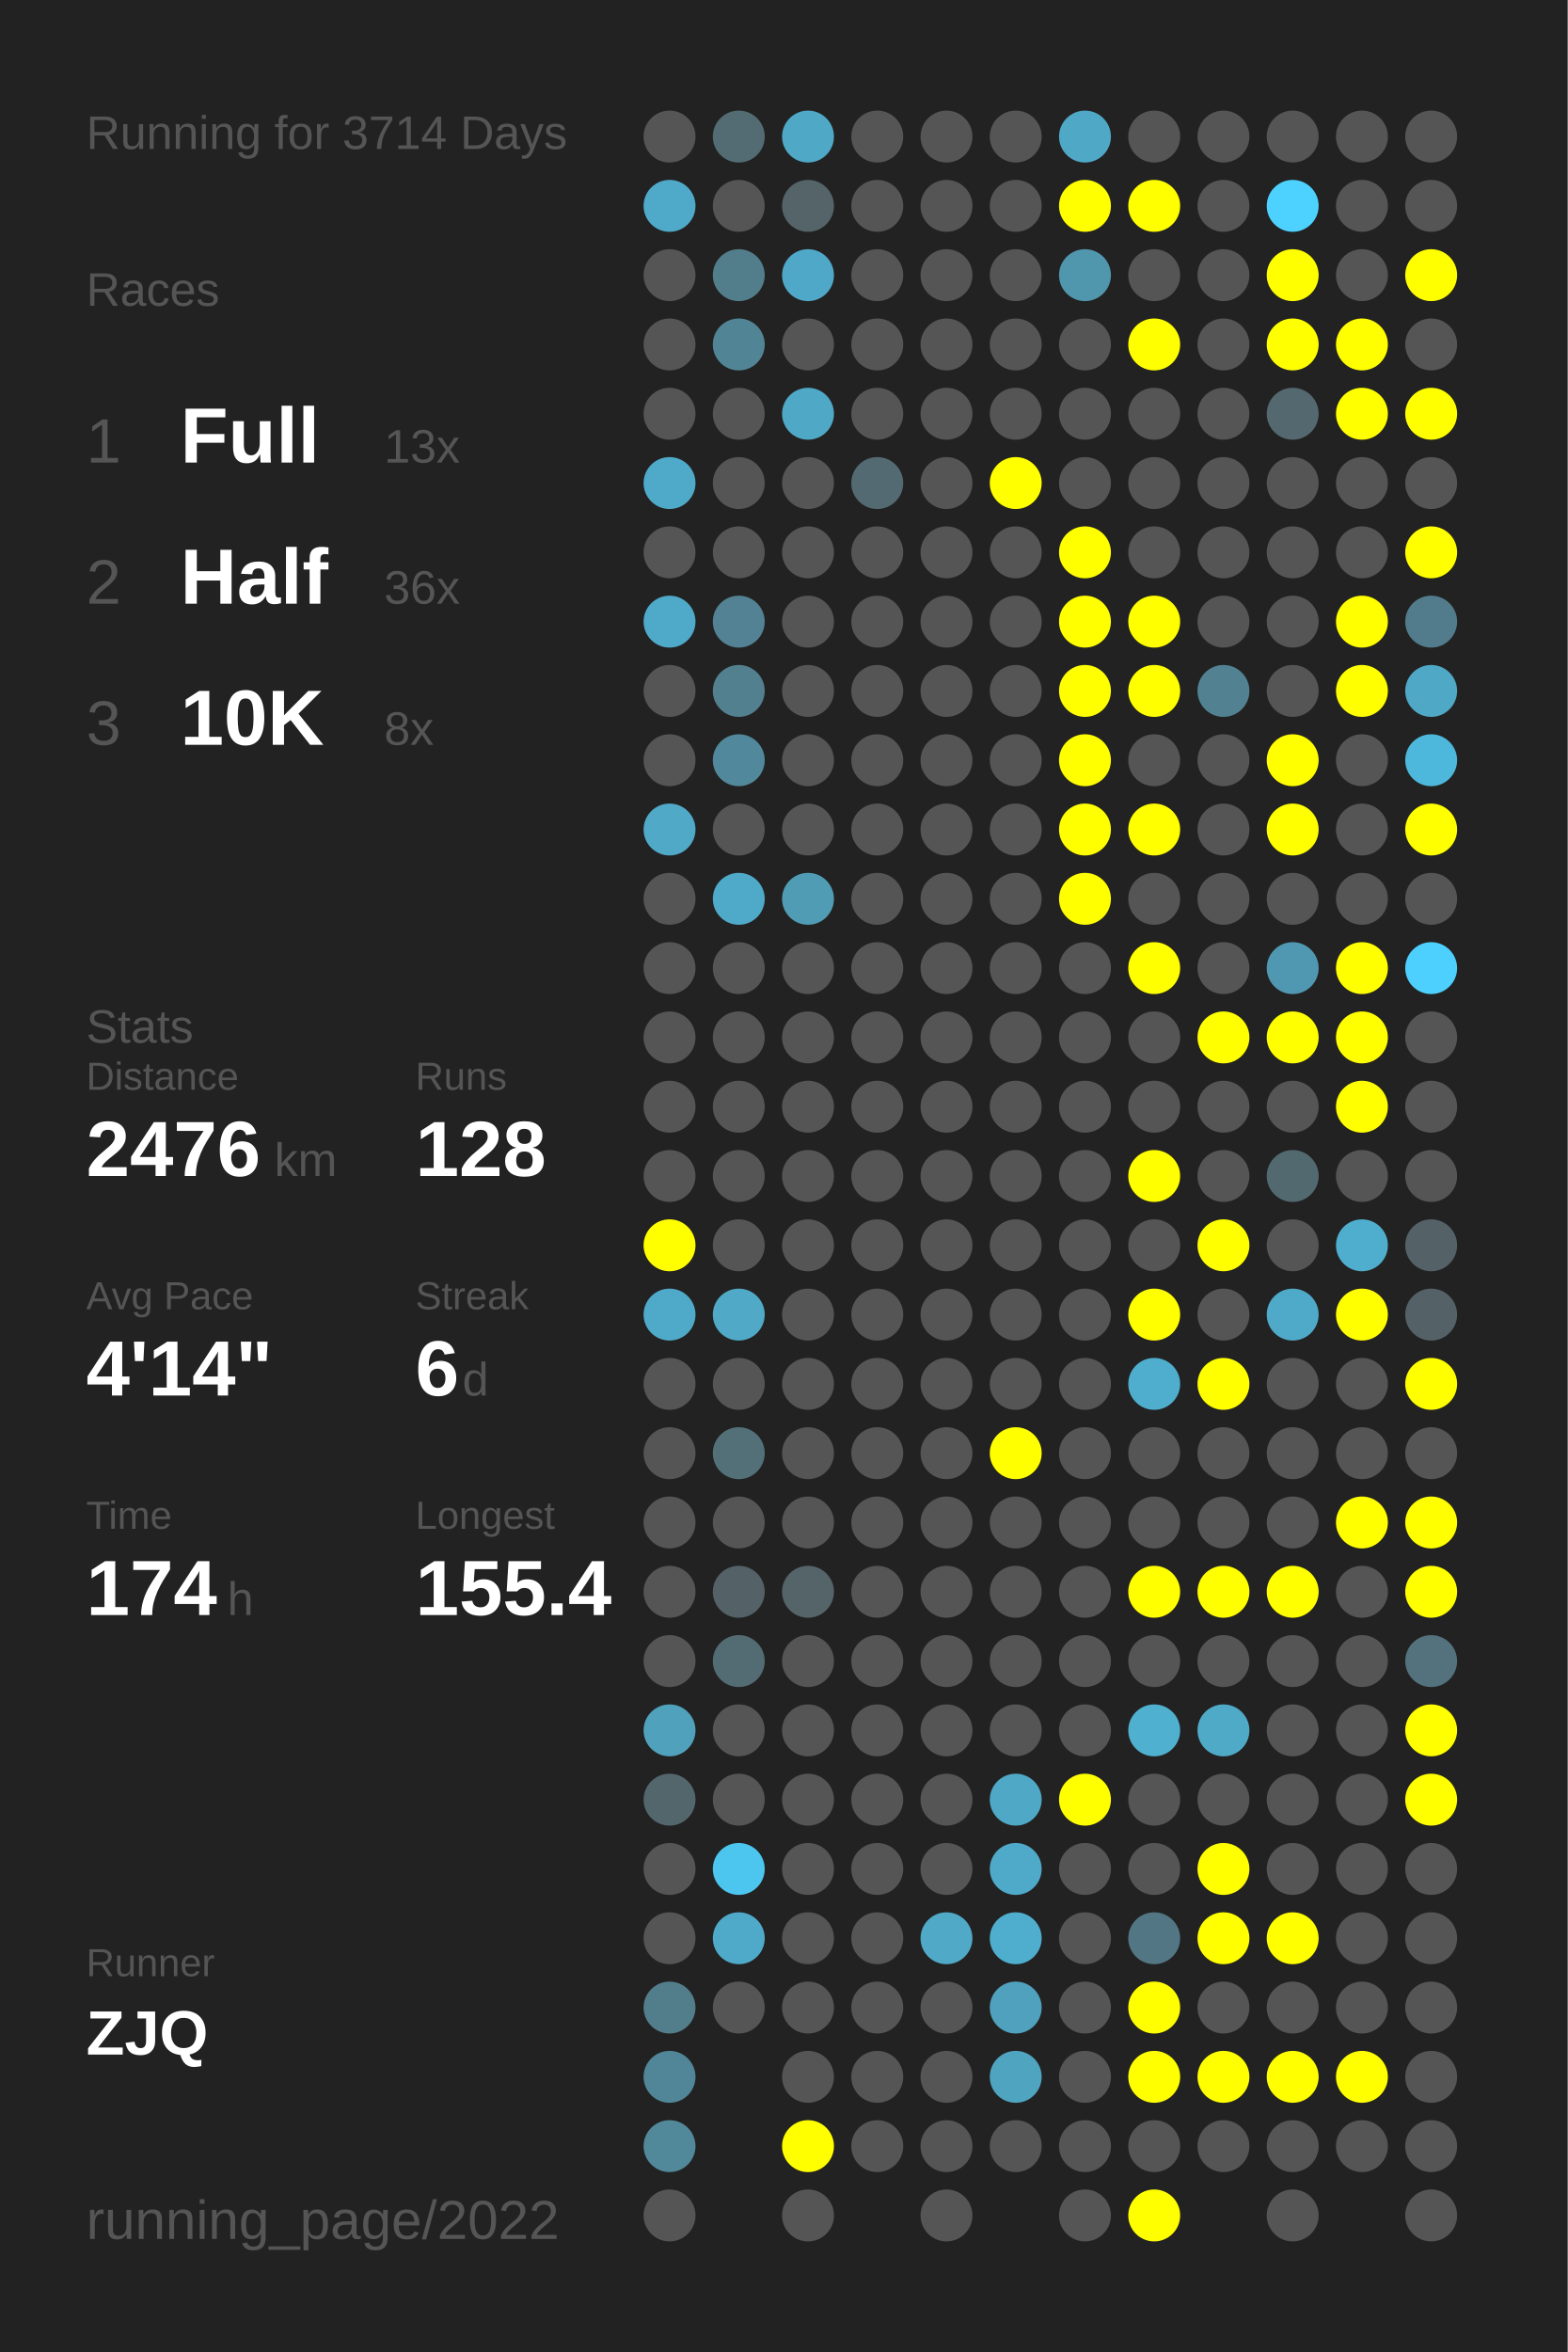
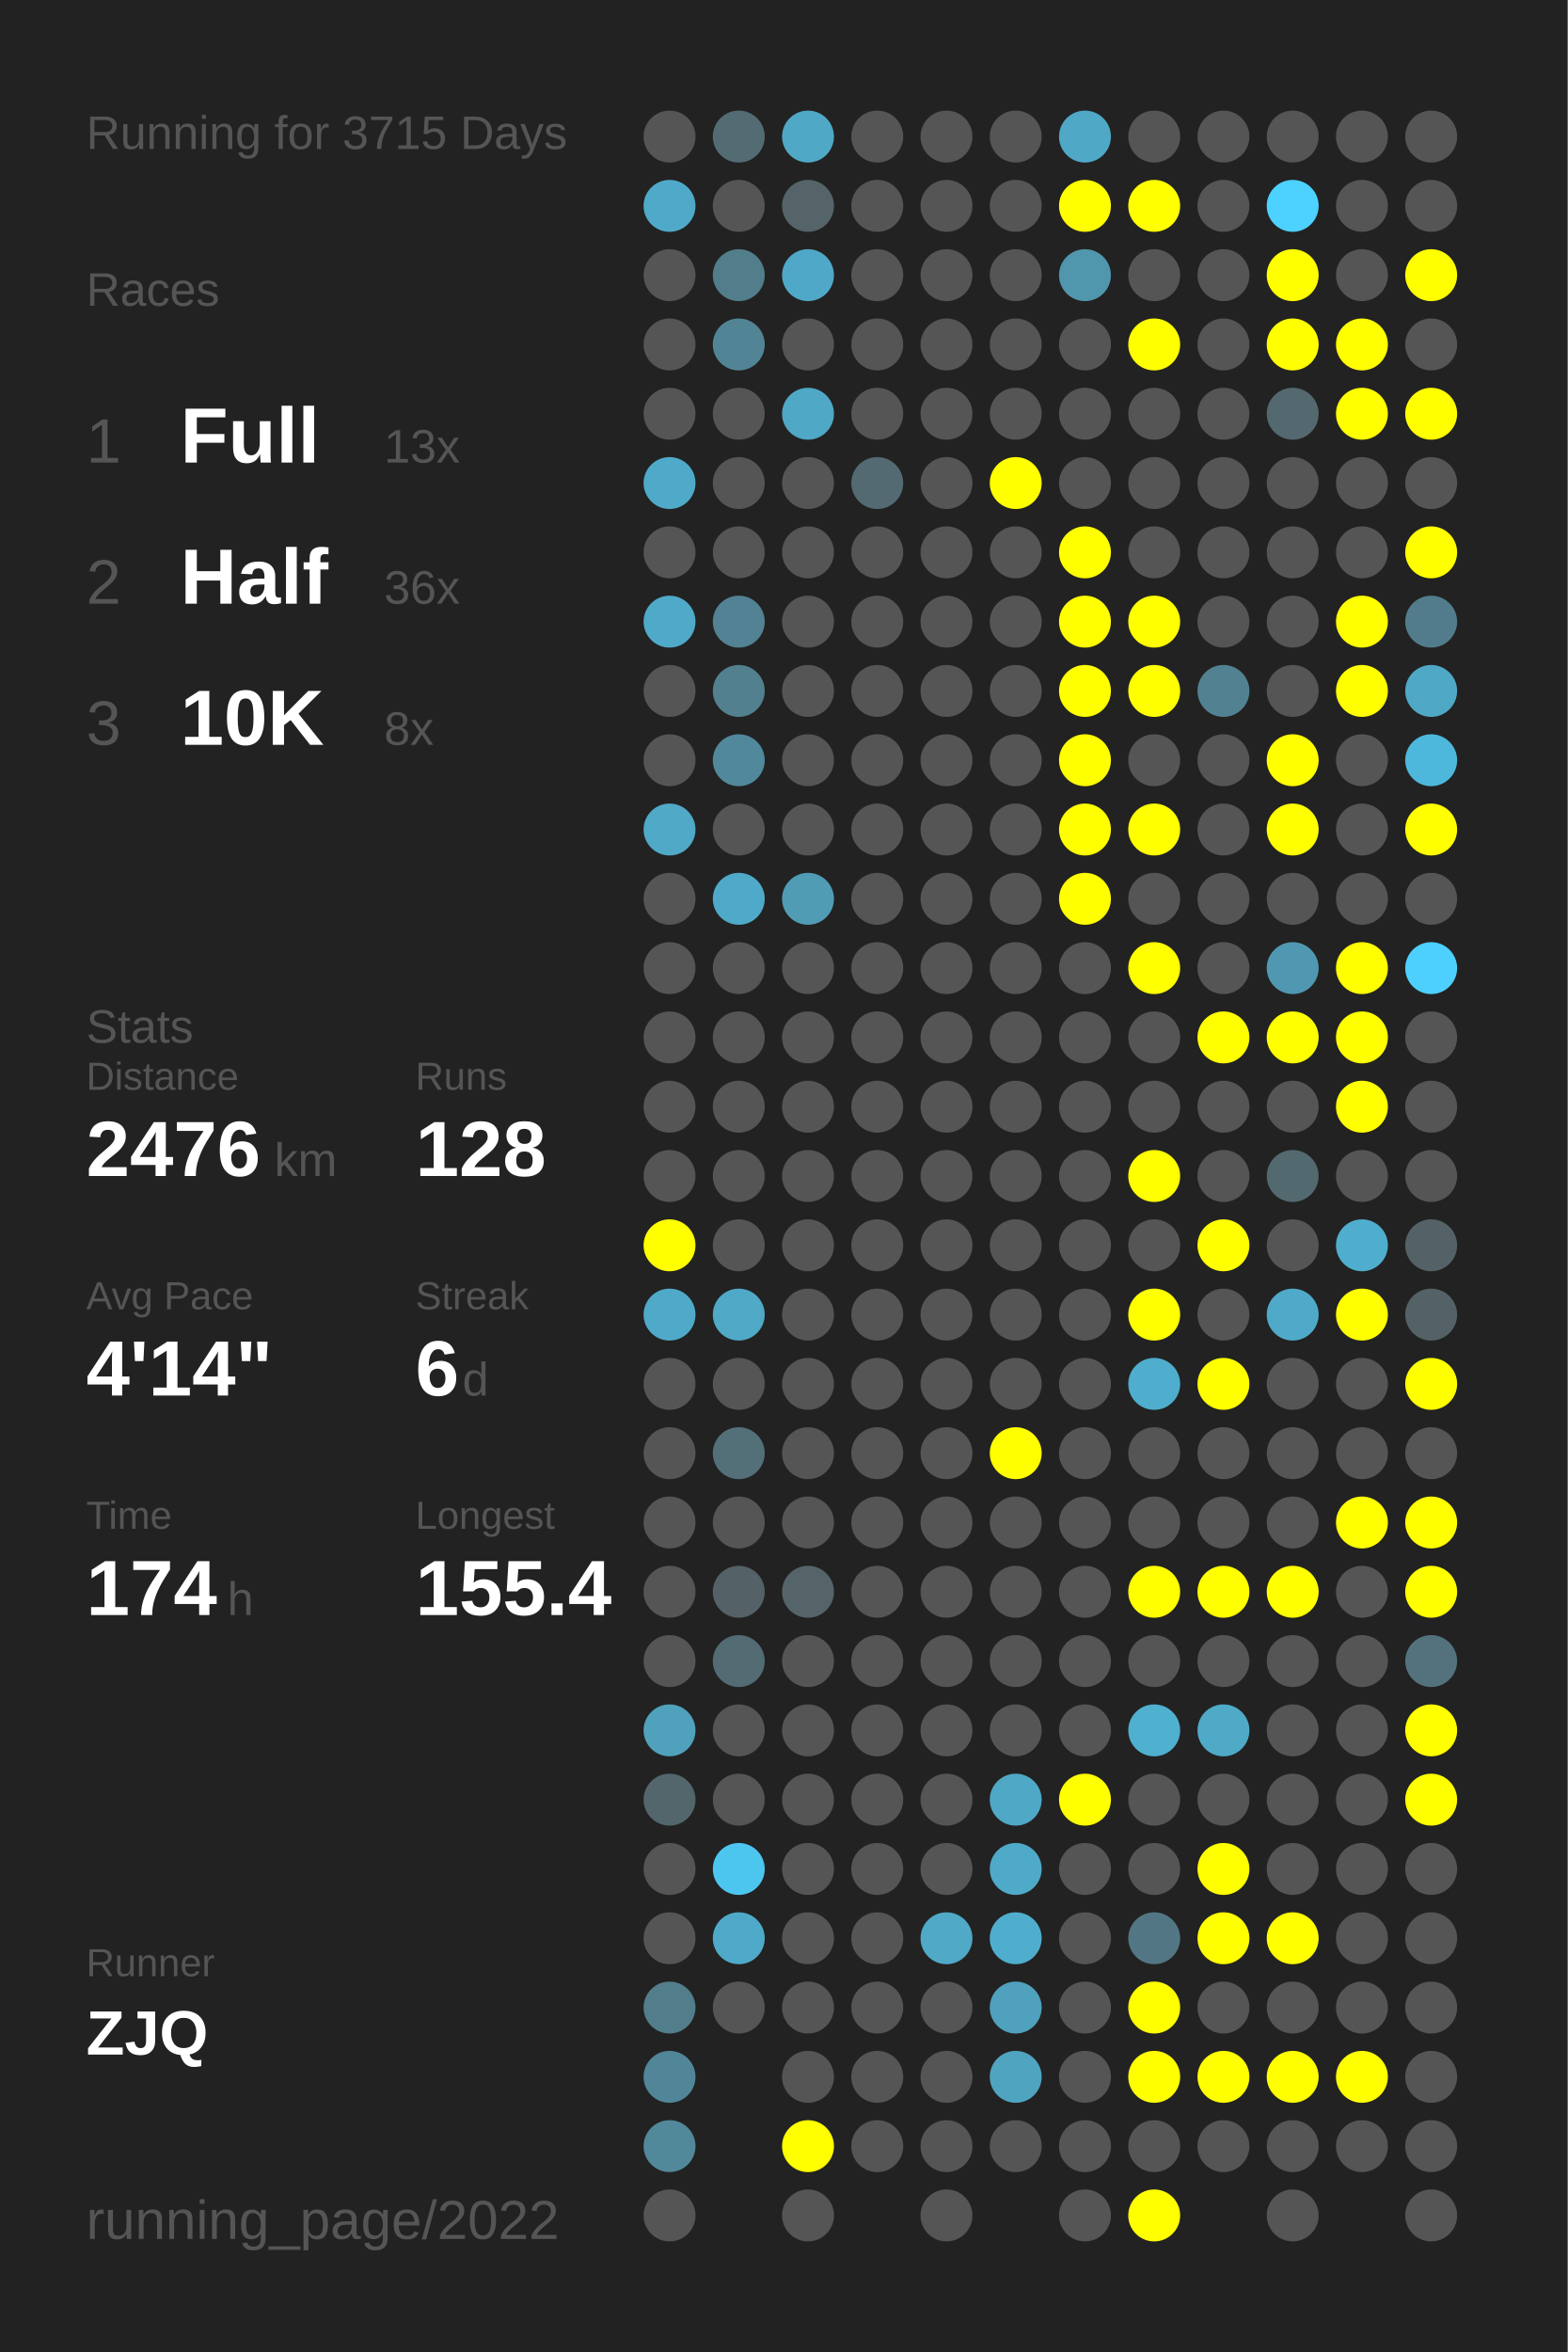
<svg xmlns="http://www.w3.org/2000/svg" baseProfile="full" height="300mm" version="1.1" viewBox="0,0,200,300" width="200mm">
  <defs />
  <rect fill="#222222" height="300" width="200" x="0" y="0" />
-   <text fill="#555555" style="font-size:6px; font-family:Arial;" x="11" y="19">Running for 3714 Days</text>
+   <text fill="#555555" style="font-size:6px; font-family:Arial;" x="11" y="19">Running for 3715 Days</text>
  <text fill="#555555" style="font-size:6px; font-family:Arial;" x="11" y="39">Races</text>
  <text fill="#555555" style="font-size:8px; font-family:Arial;" x="11" y="59">1</text>
  <text fill="#FFFFFF" style="font-size:10px; font-family:Arial; font-weight:bold;" x="23" y="59">Full</text>
  <text fill="#555555" style="font-size:6px; font-family:Arial;" x="49" y="59">13x</text>
  <text fill="#555555" style="font-size:8px; font-family:Arial;" x="11" y="77">2</text>
  <text fill="#FFFFFF" style="font-size:10px; font-family:Arial; font-weight:bold;" x="23" y="77">Half</text>
  <text fill="#555555" style="font-size:6px; font-family:Arial;" x="49" y="77">36x</text>
  <text fill="#555555" style="font-size:8px; font-family:Arial;" x="11" y="95">3</text>
  <text fill="#FFFFFF" style="font-size:10px; font-family:Arial; font-weight:bold;" x="23" y="95">10K</text>
  <text fill="#555555" style="font-size:6px; font-family:Arial;" x="49" y="95">8x</text>
  <text fill="#555555" style="font-size:6px; font-family:Arial;" x="11" y="133">Stats</text>
  <text fill="#555555" style="font-size:5px; font-family:Arial;" x="11" y="139">Distance</text>
  <text fill="#FFFFFF" style="font-size:10px; font-family:Arial; font-weight:bold;" x="11" y="150">2476</text>
  <text fill="#555555" style="font-size:6px; font-family:Arial;" x="35" y="150">km</text>
  <text fill="#555555" style="font-size:5px; font-family:Arial;" x="53" y="139">Runs</text>
  <text fill="#FFFFFF" style="font-size:10px; font-family:Arial; font-weight:bold;" x="53" y="150">128</text>
  <text fill="#555555" style="font-size:5px; font-family:Arial;" x="11" y="167">Avg Pace</text>
  <text fill="#FFFFFF" style="font-size:10px; font-family:Arial; font-weight:bold;" x="11" y="178">4'14"</text>
  <text fill="#555555" style="font-size:5px; font-family:Arial;" x="53" y="167">Streak</text>
  <text fill="#FFFFFF" style="font-size:10px; font-family:Arial; font-weight:bold;" x="53" y="178">6</text>
  <text fill="#555555" style="font-size:6px; font-family:Arial;" x="59" y="178">d</text>
  <text fill="#555555" style="font-size:5px; font-family:Arial;" x="11" y="195">Time</text>
  <text fill="#FFFFFF" style="font-size:10px; font-family:Arial; font-weight:bold;" x="11" y="206">174</text>
  <text fill="#555555" style="font-size:6px; font-family:Arial;" x="29" y="206">h</text>
  <text fill="#555555" style="font-size:5px; font-family:Arial;" x="53" y="195">Longest</text>
  <text fill="#FFFFFF" style="font-size:10px; font-family:Arial; font-weight:bold;" x="53" y="206">155.4</text>
  <text fill="#555555" style="font-size:5px; font-family:Arial;" x="11" y="252.065">Runner</text>
  <text fill="#FFFFFF" style="font-size:8px; font-family:Arial; font-weight:bold;" x="11" y="262.065">ZJQ</text>
  <text fill="#555555" style="font-size:7px; font-family:Arial;" x="11" y="285.581">running_page/2022</text>
  <circle cx="85.417" cy="17.419" fill="#555555" r="3.312" />
  <circle cx="85.417" cy="26.258" fill="#4faac9" r="3.312" />
  <circle cx="85.417" cy="35.097" fill="#555555" r="3.312" />
  <circle cx="85.417" cy="43.935" fill="#555555" r="3.312" />
  <circle cx="85.417" cy="52.774" fill="#555555" r="3.312" />
  <circle cx="85.417" cy="61.613" fill="#4faac9" r="3.312" />
  <circle cx="85.417" cy="70.452" fill="#555555" r="3.312" />
  <circle cx="85.417" cy="79.29" fill="#4faac9" r="3.312" />
  <circle cx="85.417" cy="88.129" fill="#555555" r="3.312" />
  <circle cx="85.417" cy="96.968" fill="#555555" r="3.312" />
  <circle cx="85.417" cy="105.806" fill="#4fa9c7" r="3.312" />
  <circle cx="85.417" cy="114.645" fill="#555555" r="3.312" />
  <circle cx="85.417" cy="123.484" fill="#555555" r="3.312" />
  <circle cx="85.417" cy="132.323" fill="#555555" r="3.312" />
  <circle cx="85.417" cy="141.161" fill="#555555" r="3.312" />
  <circle cx="85.417" cy="150" fill="#555555" r="3.312" />
  <circle cx="85.417" cy="158.839" fill="#FFFF00" r="3.312" />
  <circle cx="85.417" cy="167.677" fill="#4faac9" r="3.312" />
  <circle cx="85.417" cy="176.516" fill="#555555" r="3.312" />
  <circle cx="85.417" cy="185.355" fill="#555555" r="3.312" />
  <circle cx="85.417" cy="194.194" fill="#555555" r="3.312" />
  <circle cx="85.417" cy="203.032" fill="#555555" r="3.312" />
  <circle cx="85.417" cy="211.871" fill="#555555" r="3.312" />
  <circle cx="85.417" cy="220.71" fill="#50a1bc" r="3.312" />
  <circle cx="85.417" cy="229.548" fill="#53666c" r="3.312" />
  <circle cx="85.417" cy="238.387" fill="#555555" r="3.312" />
  <circle cx="85.417" cy="247.226" fill="#555555" r="3.312" />
  <circle cx="85.417" cy="256.065" fill="#527d8b" r="3.312" />
  <circle cx="85.417" cy="264.903" fill="#518698" r="3.312" />
  <circle cx="85.417" cy="273.742" fill="#51889a" r="3.312" />
  <circle cx="85.417" cy="282.581" fill="#555555" r="3.312" />
  <circle cx="94.25" cy="17.419" fill="#536c74" r="3.312" />
  <circle cx="94.25" cy="26.258" fill="#555555" r="3.312" />
  <circle cx="94.25" cy="35.097" fill="#527d8b" r="3.312" />
  <circle cx="94.25" cy="43.935" fill="#518596" r="3.312" />
  <circle cx="94.25" cy="52.774" fill="#555555" r="3.312" />
  <circle cx="94.25" cy="61.613" fill="#555555" r="3.312" />
  <circle cx="94.25" cy="70.452" fill="#555555" r="3.312" />
  <circle cx="94.25" cy="79.29" fill="#528293" r="3.312" />
  <circle cx="94.25" cy="88.129" fill="#52808f" r="3.312" />
  <circle cx="94.25" cy="96.968" fill="#51889b" r="3.312" />
  <circle cx="94.25" cy="105.806" fill="#555555" r="3.312" />
  <circle cx="94.25" cy="114.645" fill="#4faac9" r="3.312" />
  <circle cx="94.25" cy="123.484" fill="#555555" r="3.312" />
  <circle cx="94.25" cy="132.323" fill="#555555" r="3.312" />
  <circle cx="94.25" cy="141.161" fill="#555555" r="3.312" />
  <circle cx="94.25" cy="150" fill="#555555" r="3.312" />
  <circle cx="94.25" cy="158.839" fill="#555555" r="3.312" />
  <circle cx="94.25" cy="167.677" fill="#4fa9c7" r="3.312" />
  <circle cx="94.25" cy="176.516" fill="#555555" r="3.312" />
  <circle cx="94.25" cy="185.355" fill="#537079" r="3.312" />
  <circle cx="94.25" cy="194.194" fill="#555555" r="3.312" />
  <circle cx="94.25" cy="203.032" fill="#546166" r="3.312" />
  <circle cx="94.25" cy="211.871" fill="#536b73" r="3.312" />
  <circle cx="94.25" cy="220.71" fill="#555555" r="3.312" />
  <circle cx="94.25" cy="229.548" fill="#555555" r="3.312" />
  <circle cx="94.25" cy="238.387" fill="#4dc6ef" r="3.312" />
  <circle cx="94.25" cy="247.226" fill="#4faac9" r="3.312" />
  <circle cx="94.25" cy="256.065" fill="#555555" r="3.312" />
  <circle cx="103.083" cy="17.419" fill="#4fa8c6" r="3.312" />
  <circle cx="103.083" cy="26.258" fill="#546469" r="3.312" />
  <circle cx="103.083" cy="35.097" fill="#4fa8c7" r="3.312" />
  <circle cx="103.083" cy="43.935" fill="#555555" r="3.312" />
  <circle cx="103.083" cy="52.774" fill="#4fa8c6" r="3.312" />
  <circle cx="103.083" cy="61.613" fill="#555555" r="3.312" />
  <circle cx="103.083" cy="70.452" fill="#555555" r="3.312" />
  <circle cx="103.083" cy="79.29" fill="#555555" r="3.312" />
  <circle cx="103.083" cy="88.129" fill="#555555" r="3.312" />
  <circle cx="103.083" cy="96.968" fill="#555555" r="3.312" />
  <circle cx="103.083" cy="105.806" fill="#555555" r="3.312" />
  <circle cx="103.083" cy="114.645" fill="#509cb5" r="3.312" />
  <circle cx="103.083" cy="123.484" fill="#555555" r="3.312" />
  <circle cx="103.083" cy="132.323" fill="#555555" r="3.312" />
  <circle cx="103.083" cy="141.161" fill="#555555" r="3.312" />
  <circle cx="103.083" cy="150" fill="#555555" r="3.312" />
  <circle cx="103.083" cy="158.839" fill="#555555" r="3.312" />
  <circle cx="103.083" cy="167.677" fill="#555555" r="3.312" />
  <circle cx="103.083" cy="176.516" fill="#555555" r="3.312" />
  <circle cx="103.083" cy="185.355" fill="#555555" r="3.312" />
  <circle cx="103.083" cy="194.194" fill="#555555" r="3.312" />
  <circle cx="103.083" cy="203.032" fill="#546469" r="3.312" />
  <circle cx="103.083" cy="211.871" fill="#555555" r="3.312" />
  <circle cx="103.083" cy="220.71" fill="#555555" r="3.312" />
  <circle cx="103.083" cy="229.548" fill="#555555" r="3.312" />
  <circle cx="103.083" cy="238.387" fill="#555555" r="3.312" />
  <circle cx="103.083" cy="247.226" fill="#555555" r="3.312" />
  <circle cx="103.083" cy="256.065" fill="#555555" r="3.312" />
  <circle cx="103.083" cy="264.903" fill="#555555" r="3.312" />
  <circle cx="103.083" cy="273.742" fill="#FFFF00" r="3.312" />
  <circle cx="103.083" cy="282.581" fill="#555555" r="3.312" />
  <circle cx="111.917" cy="17.419" fill="#555555" r="3.312" />
  <circle cx="111.917" cy="26.258" fill="#555555" r="3.312" />
  <circle cx="111.917" cy="35.097" fill="#555555" r="3.312" />
  <circle cx="111.917" cy="43.935" fill="#555555" r="3.312" />
  <circle cx="111.917" cy="52.774" fill="#555555" r="3.312" />
  <circle cx="111.917" cy="61.613" fill="#536a72" r="3.312" />
  <circle cx="111.917" cy="70.452" fill="#555555" r="3.312" />
  <circle cx="111.917" cy="79.29" fill="#555555" r="3.312" />
  <circle cx="111.917" cy="88.129" fill="#555555" r="3.312" />
  <circle cx="111.917" cy="96.968" fill="#555555" r="3.312" />
  <circle cx="111.917" cy="105.806" fill="#555555" r="3.312" />
  <circle cx="111.917" cy="114.645" fill="#555555" r="3.312" />
  <circle cx="111.917" cy="123.484" fill="#555555" r="3.312" />
  <circle cx="111.917" cy="132.323" fill="#555555" r="3.312" />
  <circle cx="111.917" cy="141.161" fill="#555555" r="3.312" />
  <circle cx="111.917" cy="150" fill="#555555" r="3.312" />
  <circle cx="111.917" cy="158.839" fill="#555555" r="3.312" />
  <circle cx="111.917" cy="167.677" fill="#555555" r="3.312" />
  <circle cx="111.917" cy="176.516" fill="#555555" r="3.312" />
  <circle cx="111.917" cy="185.355" fill="#555555" r="3.312" />
  <circle cx="111.917" cy="194.194" fill="#555555" r="3.312" />
  <circle cx="111.917" cy="203.032" fill="#555555" r="3.312" />
  <circle cx="111.917" cy="211.871" fill="#555555" r="3.312" />
  <circle cx="111.917" cy="220.71" fill="#555555" r="3.312" />
  <circle cx="111.917" cy="229.548" fill="#555555" r="3.312" />
  <circle cx="111.917" cy="238.387" fill="#555555" r="3.312" />
  <circle cx="111.917" cy="247.226" fill="#555555" r="3.312" />
  <circle cx="111.917" cy="256.065" fill="#555555" r="3.312" />
  <circle cx="111.917" cy="264.903" fill="#555555" r="3.312" />
  <circle cx="111.917" cy="273.742" fill="#555555" r="3.312" />
  <circle cx="120.75" cy="17.419" fill="#555555" r="3.312" />
  <circle cx="120.75" cy="26.258" fill="#555555" r="3.312" />
  <circle cx="120.75" cy="35.097" fill="#555555" r="3.312" />
  <circle cx="120.75" cy="43.935" fill="#555555" r="3.312" />
  <circle cx="120.75" cy="52.774" fill="#555555" r="3.312" />
  <circle cx="120.75" cy="61.613" fill="#555555" r="3.312" />
  <circle cx="120.75" cy="70.452" fill="#555555" r="3.312" />
  <circle cx="120.75" cy="79.29" fill="#555555" r="3.312" />
  <circle cx="120.75" cy="88.129" fill="#555555" r="3.312" />
  <circle cx="120.75" cy="96.968" fill="#555555" r="3.312" />
  <circle cx="120.75" cy="105.806" fill="#555555" r="3.312" />
  <circle cx="120.75" cy="114.645" fill="#555555" r="3.312" />
  <circle cx="120.75" cy="123.484" fill="#555555" r="3.312" />
  <circle cx="120.75" cy="132.323" fill="#555555" r="3.312" />
  <circle cx="120.75" cy="141.161" fill="#555555" r="3.312" />
  <circle cx="120.75" cy="150" fill="#555555" r="3.312" />
  <circle cx="120.75" cy="158.839" fill="#555555" r="3.312" />
  <circle cx="120.75" cy="167.677" fill="#555555" r="3.312" />
  <circle cx="120.75" cy="176.516" fill="#555555" r="3.312" />
  <circle cx="120.75" cy="185.355" fill="#555555" r="3.312" />
  <circle cx="120.75" cy="194.194" fill="#555555" r="3.312" />
  <circle cx="120.75" cy="203.032" fill="#555555" r="3.312" />
  <circle cx="120.75" cy="211.871" fill="#555555" r="3.312" />
  <circle cx="120.75" cy="220.71" fill="#555555" r="3.312" />
  <circle cx="120.75" cy="229.548" fill="#555555" r="3.312" />
  <circle cx="120.75" cy="238.387" fill="#555555" r="3.312" />
  <circle cx="120.75" cy="247.226" fill="#4fa9c7" r="3.312" />
  <circle cx="120.75" cy="256.065" fill="#555555" r="3.312" />
  <circle cx="120.75" cy="264.903" fill="#555555" r="3.312" />
  <circle cx="120.75" cy="273.742" fill="#555555" r="3.312" />
  <circle cx="120.75" cy="282.581" fill="#555555" r="3.312" />
  <circle cx="129.583" cy="17.419" fill="#555555" r="3.312" />
  <circle cx="129.583" cy="26.258" fill="#555555" r="3.312" />
  <circle cx="129.583" cy="35.097" fill="#555555" r="3.312" />
  <circle cx="129.583" cy="43.935" fill="#555555" r="3.312" />
  <circle cx="129.583" cy="52.774" fill="#555555" r="3.312" />
  <circle cx="129.583" cy="61.613" fill="#FFFF00" r="3.312" />
  <circle cx="129.583" cy="70.452" fill="#555555" r="3.312" />
  <circle cx="129.583" cy="79.29" fill="#555555" r="3.312" />
  <circle cx="129.583" cy="88.129" fill="#555555" r="3.312" />
  <circle cx="129.583" cy="96.968" fill="#555555" r="3.312" />
  <circle cx="129.583" cy="105.806" fill="#555555" r="3.312" />
  <circle cx="129.583" cy="114.645" fill="#555555" r="3.312" />
  <circle cx="129.583" cy="123.484" fill="#555555" r="3.312" />
  <circle cx="129.583" cy="132.323" fill="#555555" r="3.312" />
  <circle cx="129.583" cy="141.161" fill="#555555" r="3.312" />
  <circle cx="129.583" cy="150" fill="#555555" r="3.312" />
  <circle cx="129.583" cy="158.839" fill="#555555" r="3.312" />
  <circle cx="129.583" cy="167.677" fill="#555555" r="3.312" />
  <circle cx="129.583" cy="176.516" fill="#555555" r="3.312" />
  <circle cx="129.583" cy="185.355" fill="#FFFF00" r="3.312" />
  <circle cx="129.583" cy="194.194" fill="#555555" r="3.312" />
  <circle cx="129.583" cy="203.032" fill="#555555" r="3.312" />
  <circle cx="129.583" cy="211.871" fill="#555555" r="3.312" />
  <circle cx="129.583" cy="220.71" fill="#555555" r="3.312" />
  <circle cx="129.583" cy="229.548" fill="#4fa8c6" r="3.312" />
  <circle cx="129.583" cy="238.387" fill="#4fa9c8" r="3.312" />
  <circle cx="129.583" cy="247.226" fill="#4faece" r="3.312" />
  <circle cx="129.583" cy="256.065" fill="#50a1bd" r="3.312" />
  <circle cx="129.583" cy="264.903" fill="#4fa4c0" r="3.312" />
  <circle cx="129.583" cy="273.742" fill="#555555" r="3.312" />
  <circle cx="138.417" cy="17.419" fill="#4fa8c6" r="3.312" />
  <circle cx="138.417" cy="26.258" fill="#FFFF00" r="3.312" />
  <circle cx="138.417" cy="35.097" fill="#5096ad" r="3.312" />
  <circle cx="138.417" cy="43.935" fill="#555555" r="3.312" />
  <circle cx="138.417" cy="52.774" fill="#555555" r="3.312" />
  <circle cx="138.417" cy="61.613" fill="#555555" r="3.312" />
  <circle cx="138.417" cy="70.452" fill="#FFFF00" r="3.312" />
  <circle cx="138.417" cy="79.29" fill="#FFFF00" r="3.312" />
  <circle cx="138.417" cy="88.129" fill="#FFFF00" r="3.312" />
  <circle cx="138.417" cy="96.968" fill="#FFFF00" r="3.312" />
  <circle cx="138.417" cy="105.806" fill="#FFFF00" r="3.312" />
  <circle cx="138.417" cy="114.645" fill="#FFFF00" r="3.312" />
  <circle cx="138.417" cy="123.484" fill="#555555" r="3.312" />
  <circle cx="138.417" cy="132.323" fill="#555555" r="3.312" />
  <circle cx="138.417" cy="141.161" fill="#555555" r="3.312" />
  <circle cx="138.417" cy="150" fill="#555555" r="3.312" />
  <circle cx="138.417" cy="158.839" fill="#555555" r="3.312" />
  <circle cx="138.417" cy="167.677" fill="#555555" r="3.312" />
  <circle cx="138.417" cy="176.516" fill="#555555" r="3.312" />
  <circle cx="138.417" cy="185.355" fill="#555555" r="3.312" />
  <circle cx="138.417" cy="194.194" fill="#555555" r="3.312" />
  <circle cx="138.417" cy="203.032" fill="#555555" r="3.312" />
  <circle cx="138.417" cy="211.871" fill="#555555" r="3.312" />
  <circle cx="138.417" cy="220.71" fill="#555555" r="3.312" />
  <circle cx="138.417" cy="229.548" fill="#FFFF00" r="3.312" />
  <circle cx="138.417" cy="238.387" fill="#555555" r="3.312" />
  <circle cx="138.417" cy="247.226" fill="#555555" r="3.312" />
  <circle cx="138.417" cy="256.065" fill="#555555" r="3.312" />
  <circle cx="138.417" cy="264.903" fill="#555555" r="3.312" />
  <circle cx="138.417" cy="273.742" fill="#555555" r="3.312" />
  <circle cx="138.417" cy="282.581" fill="#555555" r="3.312" />
  <circle cx="147.25" cy="17.419" fill="#555555" r="3.312" />
  <circle cx="147.25" cy="26.258" fill="#FFFF00" r="3.312" />
  <circle cx="147.25" cy="35.097" fill="#555555" r="3.312" />
  <circle cx="147.25" cy="43.935" fill="#FFFF00" r="3.312" />
  <circle cx="147.25" cy="52.774" fill="#555555" r="3.312" />
  <circle cx="147.25" cy="61.613" fill="#555555" r="3.312" />
  <circle cx="147.25" cy="70.452" fill="#555555" r="3.312" />
  <circle cx="147.25" cy="79.29" fill="#FFFF00" r="3.312" />
  <circle cx="147.25" cy="88.129" fill="#FFFF00" r="3.312" />
  <circle cx="147.25" cy="96.968" fill="#555555" r="3.312" />
  <circle cx="147.25" cy="105.806" fill="#FFFF00" r="3.312" />
  <circle cx="147.25" cy="114.645" fill="#555555" r="3.312" />
  <circle cx="147.25" cy="123.484" fill="#FFFF00" r="3.312" />
  <circle cx="147.25" cy="132.323" fill="#555555" r="3.312" />
  <circle cx="147.25" cy="141.161" fill="#555555" r="3.312" />
  <circle cx="147.25" cy="150" fill="#FFFF00" r="3.312" />
  <circle cx="147.25" cy="158.839" fill="#555555" r="3.312" />
  <circle cx="147.25" cy="167.677" fill="#FFFF00" r="3.312" />
  <circle cx="147.25" cy="176.516" fill="#4fadcd" r="3.312" />
  <circle cx="147.25" cy="185.355" fill="#555555" r="3.312" />
  <circle cx="147.25" cy="194.194" fill="#555555" r="3.312" />
  <circle cx="147.25" cy="203.032" fill="#FFFF00" r="3.312" />
  <circle cx="147.25" cy="211.871" fill="#555555" r="3.312" />
  <circle cx="147.25" cy="220.71" fill="#4fb0d0" r="3.312" />
  <circle cx="147.25" cy="229.548" fill="#555555" r="3.312" />
  <circle cx="147.25" cy="238.387" fill="#555555" r="3.312" />
  <circle cx="147.25" cy="247.226" fill="#527683" r="3.312" />
  <circle cx="147.25" cy="256.065" fill="#FFFF00" r="3.312" />
  <circle cx="147.25" cy="264.903" fill="#FFFF00" r="3.312" />
  <circle cx="147.25" cy="273.742" fill="#555555" r="3.312" />
  <circle cx="147.25" cy="282.581" fill="#FFFF00" r="3.312" />
  <circle cx="156.083" cy="17.419" fill="#555555" r="3.312" />
  <circle cx="156.083" cy="26.258" fill="#555555" r="3.312" />
  <circle cx="156.083" cy="35.097" fill="#555555" r="3.312" />
  <circle cx="156.083" cy="43.935" fill="#555555" r="3.312" />
  <circle cx="156.083" cy="52.774" fill="#555555" r="3.312" />
  <circle cx="156.083" cy="61.613" fill="#555555" r="3.312" />
  <circle cx="156.083" cy="70.452" fill="#555555" r="3.312" />
  <circle cx="156.083" cy="79.29" fill="#555555" r="3.312" />
  <circle cx="156.083" cy="88.129" fill="#528292" r="3.312" />
  <circle cx="156.083" cy="96.968" fill="#555555" r="3.312" />
  <circle cx="156.083" cy="105.806" fill="#555555" r="3.312" />
  <circle cx="156.083" cy="114.645" fill="#555555" r="3.312" />
  <circle cx="156.083" cy="123.484" fill="#555555" r="3.312" />
  <circle cx="156.083" cy="132.323" fill="#FFFF00" r="3.312" />
  <circle cx="156.083" cy="141.161" fill="#555555" r="3.312" />
  <circle cx="156.083" cy="150" fill="#555555" r="3.312" />
  <circle cx="156.083" cy="158.839" fill="#FFFF00" r="3.312" />
  <circle cx="156.083" cy="167.677" fill="#555555" r="3.312" />
  <circle cx="156.083" cy="176.516" fill="#FFFF00" r="3.312" />
  <circle cx="156.083" cy="185.355" fill="#555555" r="3.312" />
  <circle cx="156.083" cy="194.194" fill="#555555" r="3.312" />
  <circle cx="156.083" cy="203.032" fill="#FFFF00" r="3.312" />
  <circle cx="156.083" cy="211.871" fill="#555555" r="3.312" />
  <circle cx="156.083" cy="220.71" fill="#4faac8" r="3.312" />
  <circle cx="156.083" cy="229.548" fill="#555555" r="3.312" />
  <circle cx="156.083" cy="238.387" fill="#FFFF00" r="3.312" />
  <circle cx="156.083" cy="247.226" fill="#FFFF00" r="3.312" />
  <circle cx="156.083" cy="256.065" fill="#555555" r="3.312" />
  <circle cx="156.083" cy="264.903" fill="#FFFF00" r="3.312" />
  <circle cx="156.083" cy="273.742" fill="#555555" r="3.312" />
  <circle cx="164.917" cy="17.419" fill="#555555" r="3.312" />
  <circle cx="164.917" cy="26.258" fill="#4dd1fe" r="3.312" />
  <circle cx="164.917" cy="35.097" fill="#FFFF00" r="3.312" />
  <circle cx="164.917" cy="43.935" fill="#FFFF00" r="3.312" />
  <circle cx="164.917" cy="52.774" fill="#53686f" r="3.312" />
  <circle cx="164.917" cy="61.613" fill="#555555" r="3.312" />
  <circle cx="164.917" cy="70.452" fill="#555555" r="3.312" />
  <circle cx="164.917" cy="79.29" fill="#555555" r="3.312" />
  <circle cx="164.917" cy="88.129" fill="#555555" r="3.312" />
  <circle cx="164.917" cy="96.968" fill="#FFFF00" r="3.312" />
  <circle cx="164.917" cy="105.806" fill="#FFFF00" r="3.312" />
  <circle cx="164.917" cy="114.645" fill="#555555" r="3.312" />
  <circle cx="164.917" cy="123.484" fill="#5098b1" r="3.312" />
  <circle cx="164.917" cy="132.323" fill="#FFFF00" r="3.312" />
  <circle cx="164.917" cy="141.161" fill="#555555" r="3.312" />
  <circle cx="164.917" cy="150" fill="#536970" r="3.312" />
  <circle cx="164.917" cy="158.839" fill="#555555" r="3.312" />
  <circle cx="164.917" cy="167.677" fill="#4faac9" r="3.312" />
  <circle cx="164.917" cy="176.516" fill="#555555" r="3.312" />
  <circle cx="164.917" cy="185.355" fill="#555555" r="3.312" />
  <circle cx="164.917" cy="194.194" fill="#555555" r="3.312" />
  <circle cx="164.917" cy="203.032" fill="#FFFF00" r="3.312" />
  <circle cx="164.917" cy="211.871" fill="#555555" r="3.312" />
  <circle cx="164.917" cy="220.71" fill="#555555" r="3.312" />
  <circle cx="164.917" cy="229.548" fill="#555555" r="3.312" />
  <circle cx="164.917" cy="238.387" fill="#555555" r="3.312" />
  <circle cx="164.917" cy="247.226" fill="#FFFF00" r="3.312" />
  <circle cx="164.917" cy="256.065" fill="#555555" r="3.312" />
  <circle cx="164.917" cy="264.903" fill="#FFFF00" r="3.312" />
  <circle cx="164.917" cy="273.742" fill="#555555" r="3.312" />
  <circle cx="164.917" cy="282.581" fill="#555555" r="3.312" />
  <circle cx="173.75" cy="17.419" fill="#555555" r="3.312" />
  <circle cx="173.75" cy="26.258" fill="#555555" r="3.312" />
  <circle cx="173.75" cy="35.097" fill="#555555" r="3.312" />
  <circle cx="173.75" cy="43.935" fill="#FFFF00" r="3.312" />
  <circle cx="173.75" cy="52.774" fill="#FFFF00" r="3.312" />
  <circle cx="173.75" cy="61.613" fill="#555555" r="3.312" />
  <circle cx="173.75" cy="70.452" fill="#555555" r="3.312" />
  <circle cx="173.75" cy="79.29" fill="#FFFF00" r="3.312" />
  <circle cx="173.75" cy="88.129" fill="#FFFF00" r="3.312" />
  <circle cx="173.75" cy="96.968" fill="#555555" r="3.312" />
  <circle cx="173.75" cy="105.806" fill="#555555" r="3.312" />
  <circle cx="173.75" cy="114.645" fill="#555555" r="3.312" />
  <circle cx="173.75" cy="123.484" fill="#FFFF00" r="3.312" />
  <circle cx="173.75" cy="132.323" fill="#FFFF00" r="3.312" />
  <circle cx="173.75" cy="141.161" fill="#FFFF00" r="3.312" />
  <circle cx="173.75" cy="150" fill="#555555" r="3.312" />
  <circle cx="173.75" cy="158.839" fill="#4faece" r="3.312" />
  <circle cx="173.75" cy="167.677" fill="#FFFF00" r="3.312" />
  <circle cx="173.75" cy="176.516" fill="#555555" r="3.312" />
  <circle cx="173.75" cy="185.355" fill="#555555" r="3.312" />
  <circle cx="173.75" cy="194.194" fill="#FFFF00" r="3.312" />
  <circle cx="173.75" cy="203.032" fill="#555555" r="3.312" />
  <circle cx="173.75" cy="211.871" fill="#555555" r="3.312" />
  <circle cx="173.75" cy="220.71" fill="#555555" r="3.312" />
  <circle cx="173.75" cy="229.548" fill="#555555" r="3.312" />
  <circle cx="173.75" cy="238.387" fill="#555555" r="3.312" />
  <circle cx="173.75" cy="247.226" fill="#555555" r="3.312" />
  <circle cx="173.75" cy="256.065" fill="#555555" r="3.312" />
  <circle cx="173.75" cy="264.903" fill="#FFFF00" r="3.312" />
  <circle cx="173.75" cy="273.742" fill="#555555" r="3.312" />
  <circle cx="182.583" cy="17.419" fill="#555555" r="3.312" />
  <circle cx="182.583" cy="26.258" fill="#555555" r="3.312" />
  <circle cx="182.583" cy="35.097" fill="#FFFF00" r="3.312" />
  <circle cx="182.583" cy="43.935" fill="#555555" r="3.312" />
  <circle cx="182.583" cy="52.774" fill="#FFFF00" r="3.312" />
  <circle cx="182.583" cy="61.613" fill="#555555" r="3.312" />
  <circle cx="182.583" cy="70.452" fill="#FFFF00" r="3.312" />
  <circle cx="182.583" cy="79.29" fill="#527c8b" r="3.312" />
  <circle cx="182.583" cy="88.129" fill="#4fa8c6" r="3.312" />
  <circle cx="182.583" cy="96.968" fill="#4eb8dc" r="3.312" />
  <circle cx="182.583" cy="105.806" fill="#FFFF00" r="3.312" />
  <circle cx="182.583" cy="114.645" fill="#555555" r="3.312" />
  <circle cx="182.583" cy="123.484" fill="#4dd0fd" r="3.312" />
  <circle cx="182.583" cy="132.323" fill="#555555" r="3.312" />
  <circle cx="182.583" cy="141.161" fill="#555555" r="3.312" />
  <circle cx="182.583" cy="150" fill="#555555" r="3.312" />
  <circle cx="182.583" cy="158.839" fill="#546267" r="3.312" />
  <circle cx="182.583" cy="167.677" fill="#546267" r="3.312" />
  <circle cx="182.583" cy="176.516" fill="#FFFF00" r="3.312" />
  <circle cx="182.583" cy="185.355" fill="#555555" r="3.312" />
  <circle cx="182.583" cy="194.194" fill="#FFFF00" r="3.312" />
  <circle cx="182.583" cy="203.032" fill="#FFFF00" r="3.312" />
  <circle cx="182.583" cy="211.871" fill="#53727d" r="3.312" />
  <circle cx="182.583" cy="220.71" fill="#FFFF00" r="3.312" />
  <circle cx="182.583" cy="229.548" fill="#FFFF00" r="3.312" />
  <circle cx="182.583" cy="238.387" fill="#555555" r="3.312" />
  <circle cx="182.583" cy="247.226" fill="#555555" r="3.312" />
  <circle cx="182.583" cy="256.065" fill="#555555" r="3.312" />
  <circle cx="182.583" cy="264.903" fill="#555555" r="3.312" />
  <circle cx="182.583" cy="273.742" fill="#555555" r="3.312" />
  <circle cx="182.583" cy="282.581" fill="#555555" r="3.312" />
</svg>
